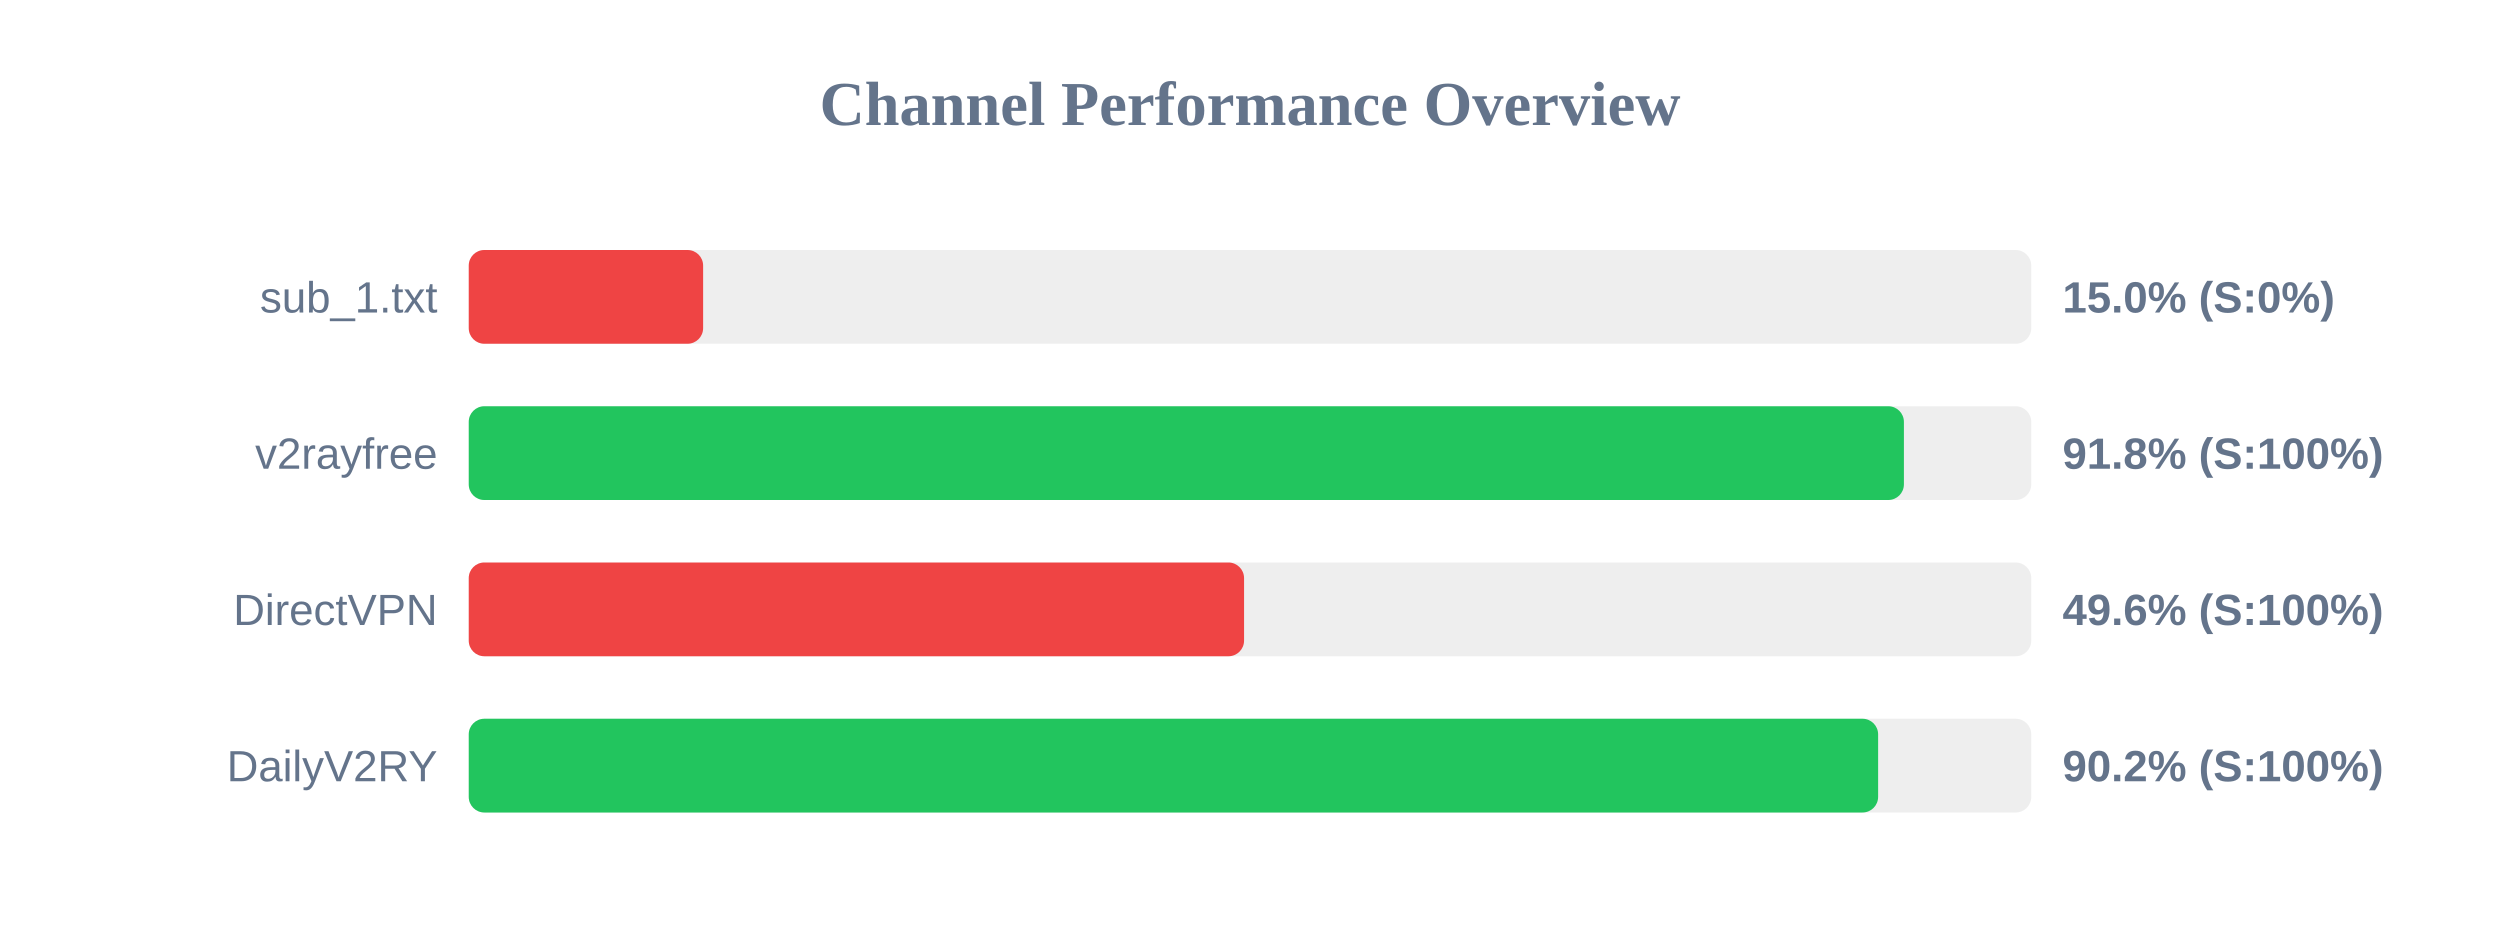
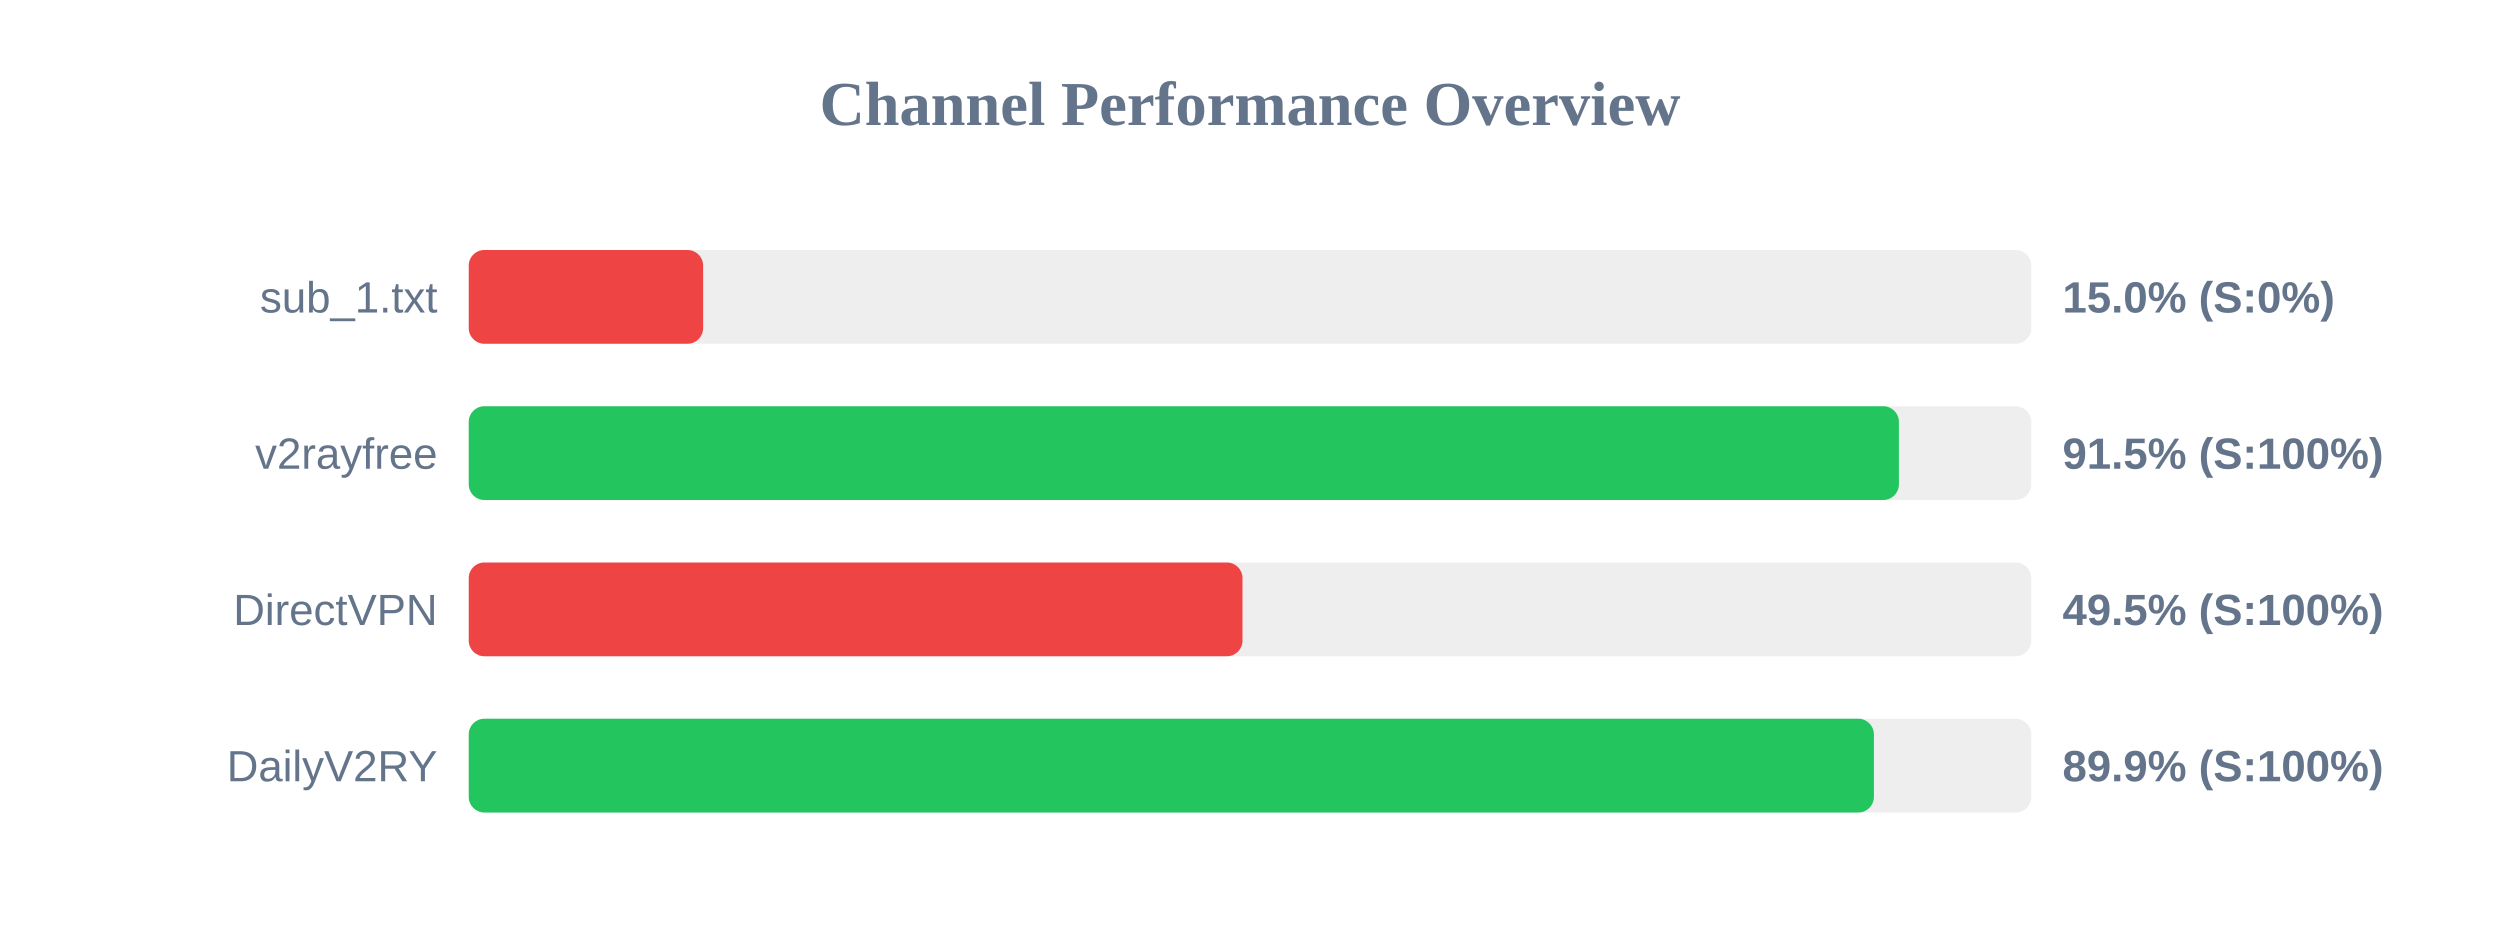
<svg xmlns="http://www.w3.org/2000/svg" width="800" height="300" version="1.1">
  <style>
        .row { font: 14px Arial; fill: #64748b; }
        .score { font: bold 14px Arial; fill: #64748b; }
    </style>
  <text x="400" y="40" text-anchor="middle" font-size="20px" font-weight="bold" fill="#64748b">Channel Performance Overview</text>
  <rect x="150" y="80" width="500" height="30" fill="#eee" rx="5" />
  <rect x="150" y="80" width="75.0" height="30" fill="#ef4444" rx="5" />
  <text x="140" y="100" text-anchor="end" class="row">sub_1.txt</text>
  <text x="660" y="100" text-anchor="start" class="score">15.0% (S:0%)</text>
  <rect x="150" y="130" width="500" height="30" fill="#eee" rx="5" />
-   <rect x="150" y="130" width="459.25" height="30" fill="#22c55e" rx="5" />
+   <rect x="150" y="130" width="457.65" height="30" fill="#22c55e" rx="5" />
  <text x="140" y="150" text-anchor="end" class="row">v2rayfree</text>
-   <text x="660" y="150" text-anchor="start" class="score">91.8% (S:100%)</text>
+   <text x="660" y="150" text-anchor="start" class="score">91.5% (S:100%)</text>
  <rect x="150" y="180" width="500" height="30" fill="#eee" rx="5" />
-   <rect x="150" y="180" width="248.1" height="30" fill="#ef4444" rx="5" />
+   <rect x="150" y="180" width="247.6" height="30" fill="#ef4444" rx="5" />
  <text x="140" y="200" text-anchor="end" class="row">DirectVPN</text>
-   <text x="660" y="200" text-anchor="start" class="score">49.6% (S:100%)</text>
+   <text x="660" y="200" text-anchor="start" class="score">49.5% (S:100%)</text>
  <rect x="150" y="230" width="500" height="30" fill="#eee" rx="5" />
-   <rect x="150" y="230" width="451.0" height="30" fill="#22c55e" rx="5" />
+   <rect x="150" y="230" width="449.65" height="30" fill="#22c55e" rx="5" />
  <text x="140" y="250" text-anchor="end" class="row">DailyV2RY</text>
-   <text x="660" y="250" text-anchor="start" class="score">90.2% (S:100%)</text>
+   <text x="660" y="250" text-anchor="start" class="score">89.9% (S:100%)</text>
</svg>
